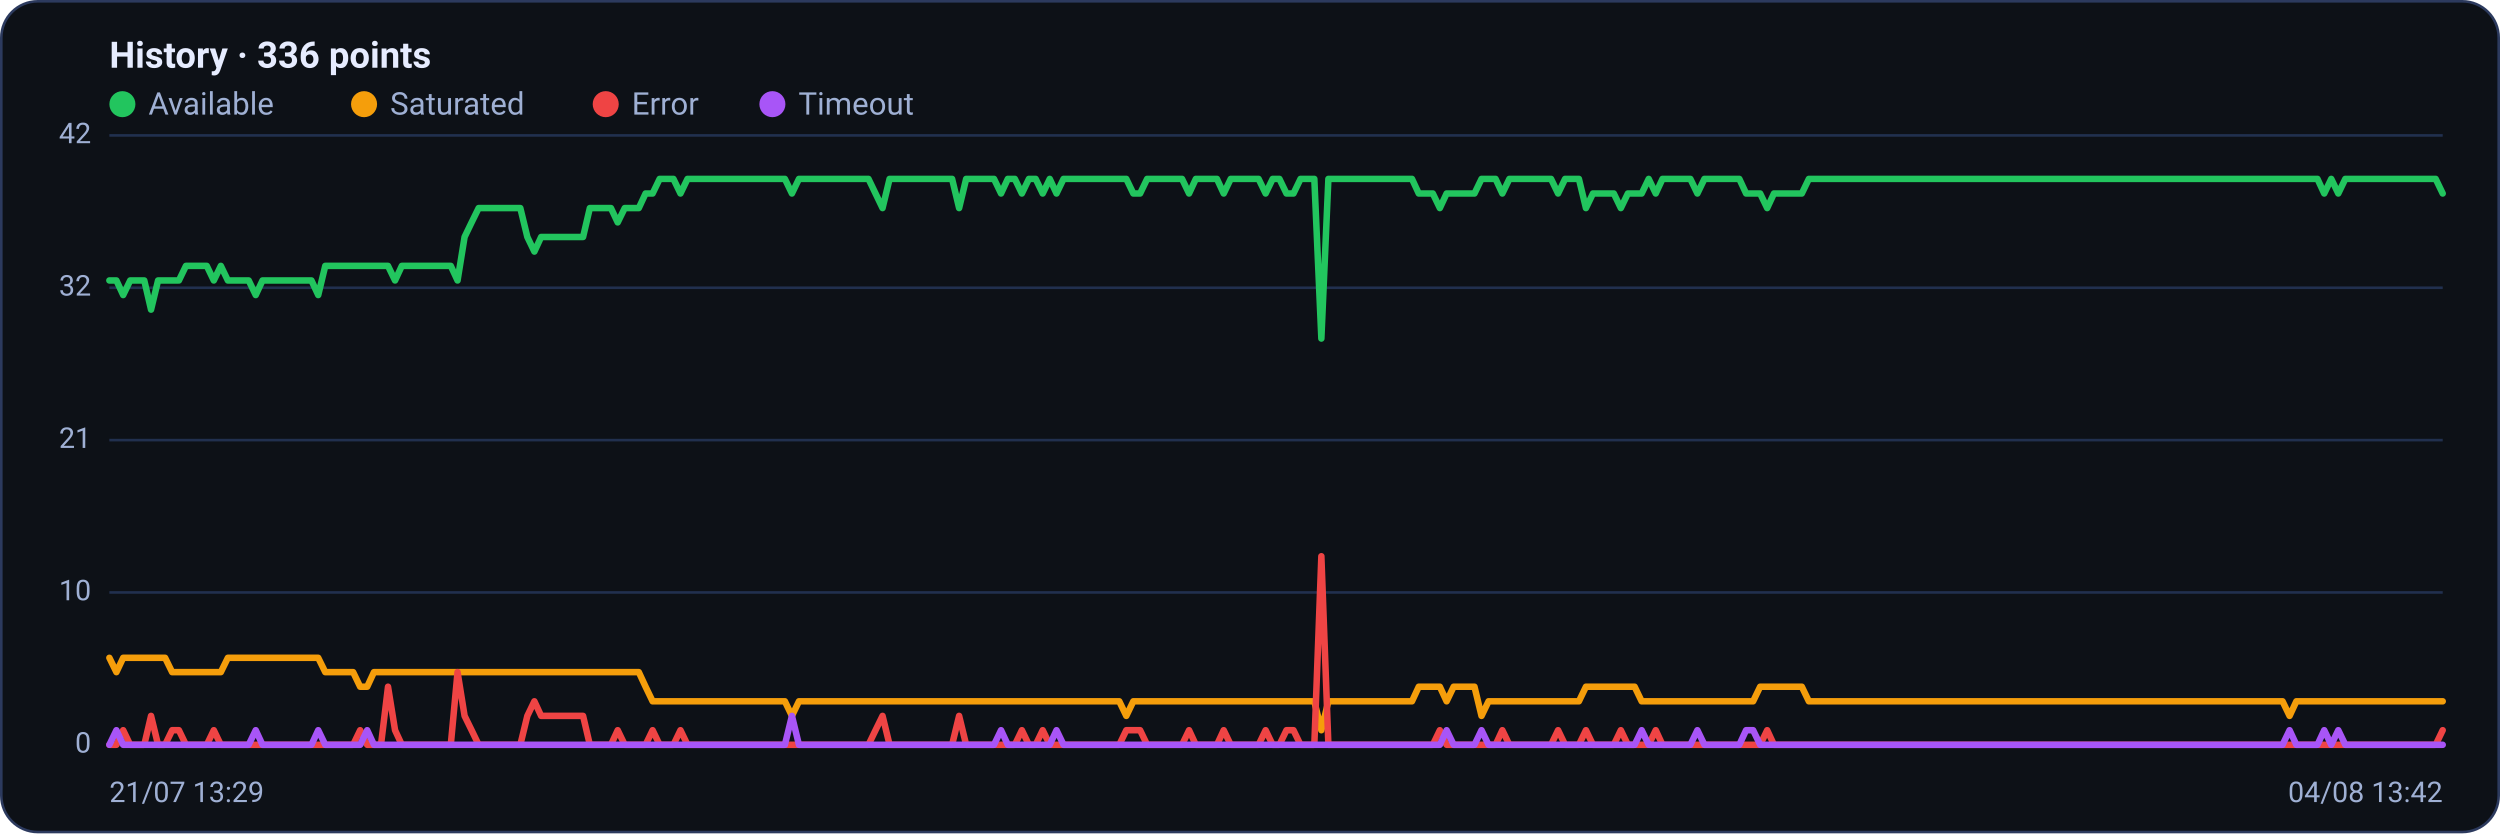
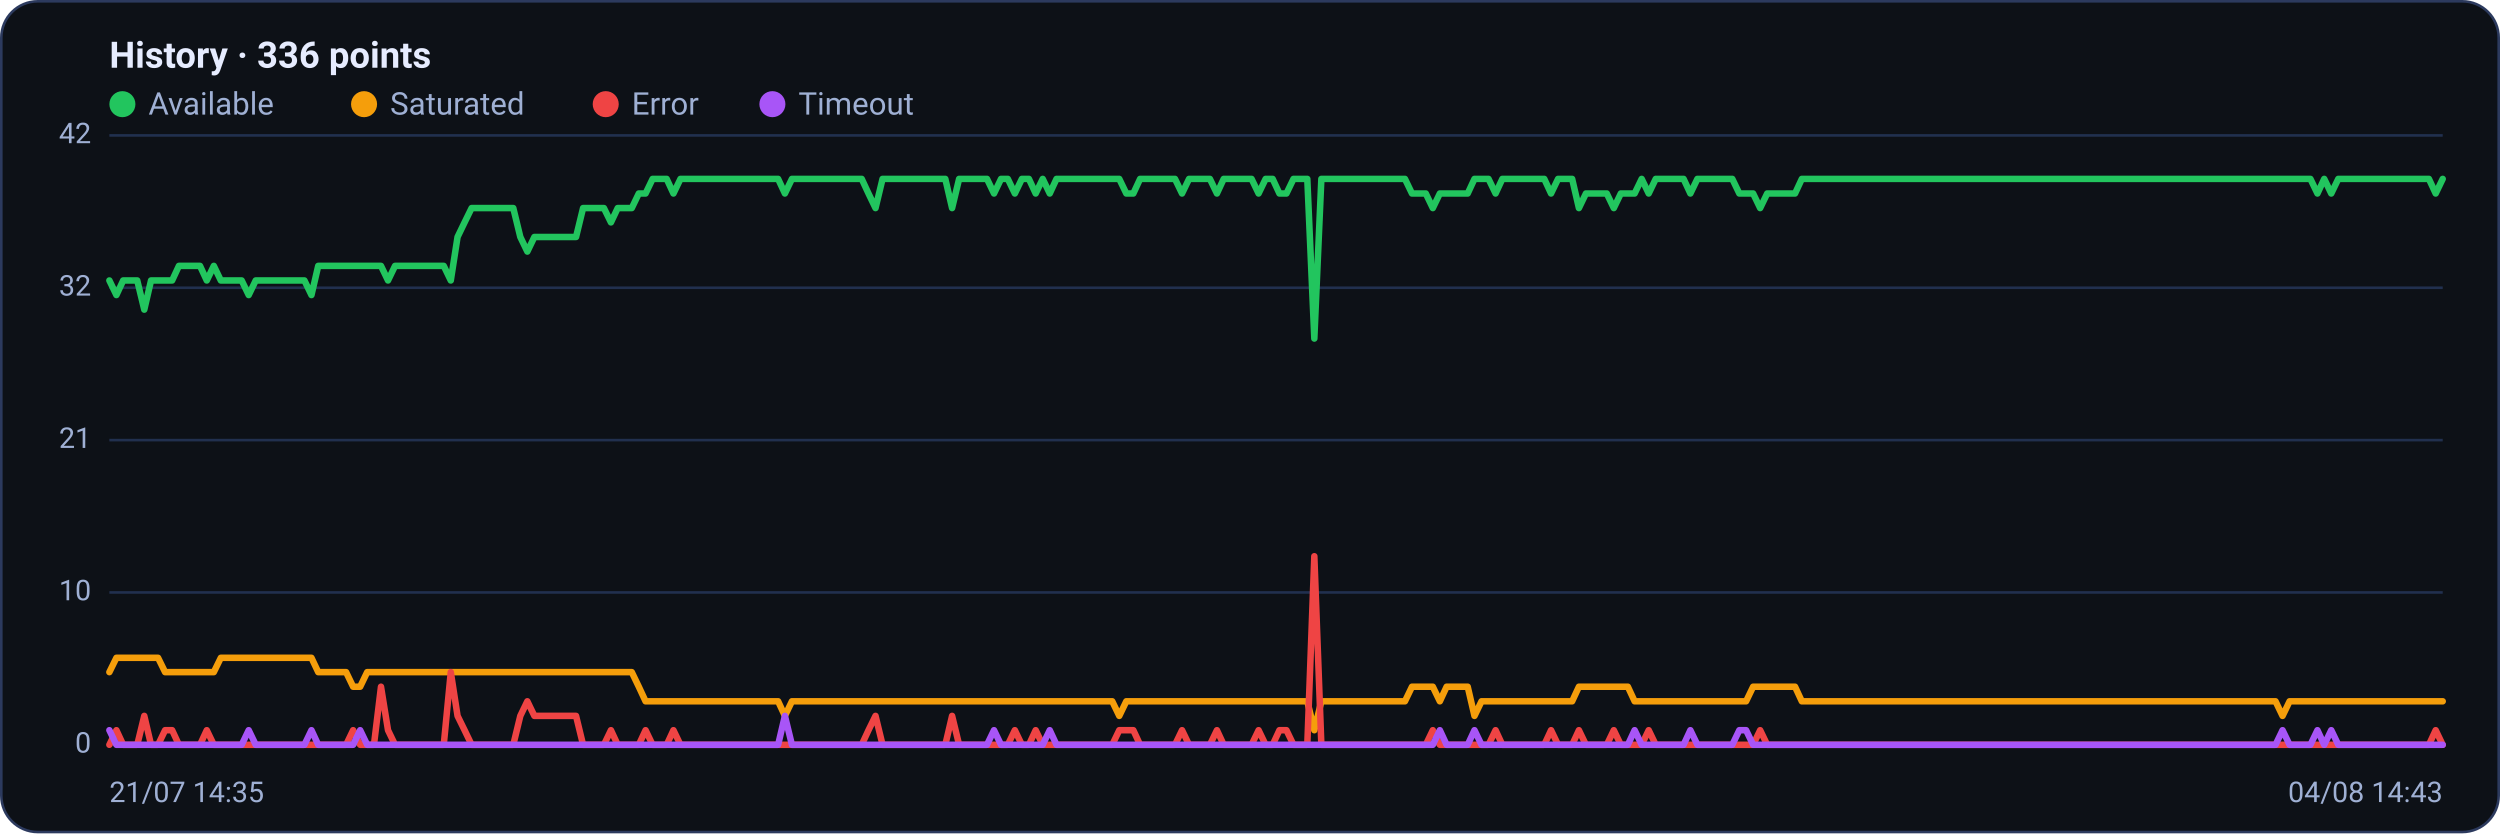
<svg xmlns="http://www.w3.org/2000/svg" viewBox="0 0 960 320" width="960" height="320" font-family="Segoe UI, system-ui, -apple-system, Roboto, Helvetica, Arial, sans-serif" role="img" aria-label="Availability history per region">
  <rect x="0.5" y="0.5" width="959" height="319" rx="14" fill="#0d1117" stroke="#2c3a5e" />
  <text x="42" y="26" font-size="14" font-weight="600" fill="#e6ecff">History · 336 points</text>
  <circle cx="47" cy="40" r="5" fill="#22c55e" />
  <text x="57" y="44" font-size="12" fill="#9fb0d4">Available</text>
  <circle cx="139.8" cy="40" r="5" fill="#f59e0b" />
  <text x="149.8" y="44" font-size="12" fill="#9fb0d4">Saturated</text>
  <circle cx="232.6" cy="40" r="5" fill="#ef4444" />
  <text x="242.6" y="44" font-size="12" fill="#9fb0d4">Error</text>
  <circle cx="296.6" cy="40" r="5" fill="#a855f7" />
  <text x="306.6" y="44" font-size="12" fill="#9fb0d4">Timeout</text>
  <line x1="42" y1="286.0" x2="938" y2="286.0" stroke="#21304f" stroke-width="1" />
  <text x="35" y="289.0" text-anchor="end" font-size="11" fill="#9fb0d4">0</text>
  <line x1="42" y1="227.5" x2="938" y2="227.5" stroke="#21304f" stroke-width="1" />
  <text x="35" y="230.5" text-anchor="end" font-size="11" fill="#9fb0d4">10</text>
  <line x1="42" y1="169.0" x2="938" y2="169.0" stroke="#21304f" stroke-width="1" />
  <text x="35" y="172.0" text-anchor="end" font-size="11" fill="#9fb0d4">21</text>
  <line x1="42" y1="110.5" x2="938" y2="110.5" stroke="#21304f" stroke-width="1" />
  <text x="35" y="113.5" text-anchor="end" font-size="11" fill="#9fb0d4">32</text>
  <line x1="42" y1="52.0" x2="938" y2="52.0" stroke="#21304f" stroke-width="1" />
  <text x="35" y="55.0" text-anchor="end" font-size="11" fill="#9fb0d4">42</text>
-   <polyline fill="none" stroke="#22c55e" stroke-width="2.5" stroke-linejoin="round" stroke-linecap="round" points="42.0,107.7 44.7,107.7 47.3,113.3 50.0,107.7 52.7,107.7 55.4,107.7 58.0,118.9 60.7,107.7 63.4,107.7 66.1,107.7 68.7,107.7 71.4,102.1 74.1,102.1 76.8,102.1 79.4,102.1 82.1,107.7 84.8,102.1 87.5,107.7 90.1,107.7 92.8,107.7 95.5,107.7 98.2,113.3 100.8,107.7 103.5,107.7 106.2,107.7 108.9,107.7 111.5,107.7 114.2,107.7 116.9,107.7 119.6,107.7 122.2,113.3 124.9,102.1 127.6,102.1 130.3,102.1 132.9,102.1 135.6,102.1 138.3,102.1 141.0,102.1 143.6,102.1 146.3,102.1 149.0,102.1 151.7,107.7 154.3,102.1 157.0,102.1 159.7,102.1 162.4,102.1 165.0,102.1 167.7,102.1 170.4,102.1 173.1,102.1 175.7,107.7 178.4,91.0 181.1,85.4 183.8,79.9 186.4,79.9 189.1,79.9 191.8,79.9 194.5,79.9 197.1,79.9 199.8,79.9 202.5,91.0 205.2,96.6 207.8,91.0 210.5,91.0 213.2,91.0 215.9,91.0 218.5,91.0 221.2,91.0 223.9,91.0 226.5,79.9 229.2,79.9 231.9,79.9 234.6,79.9 237.2,85.4 239.9,79.9 242.6,79.9 245.3,79.9 247.9,74.3 250.6,74.3 253.3,68.7 256.0,68.7 258.6,68.7 261.3,74.3 264.0,68.7 266.7,68.7 269.3,68.7 272.0,68.7 274.7,68.7 277.4,68.7 280.0,68.7 282.7,68.7 285.4,68.7 288.1,68.7 290.7,68.7 293.4,68.7 296.1,68.7 298.8,68.7 301.4,68.7 304.1,74.3 306.8,68.7 309.5,68.7 312.1,68.7 314.8,68.7 317.5,68.7 320.2,68.7 322.8,68.7 325.5,68.7 328.2,68.7 330.9,68.7 333.5,68.7 336.2,74.3 338.9,79.9 341.6,68.7 344.2,68.7 346.9,68.7 349.6,68.7 352.3,68.7 354.9,68.7 357.6,68.7 360.3,68.7 363.0,68.7 365.6,68.7 368.3,79.9 371.0,68.7 373.7,68.7 376.3,68.7 379.0,68.7 381.7,68.7 384.4,74.3 387.0,68.7 389.7,68.7 392.4,74.3 395.1,68.7 397.7,68.7 400.4,74.3 403.1,68.7 405.7,74.3 408.4,68.7 411.1,68.7 413.8,68.7 416.4,68.7 419.1,68.7 421.8,68.7 424.5,68.7 427.1,68.7 429.8,68.7 432.5,68.7 435.2,74.3 437.8,74.3 440.5,68.7 443.2,68.7 445.9,68.7 448.5,68.7 451.2,68.7 453.9,68.7 456.6,74.3 459.2,68.7 461.9,68.7 464.6,68.7 467.3,68.7 469.9,74.3 472.6,68.7 475.3,68.7 478.0,68.7 480.6,68.7 483.3,68.7 486.0,74.3 488.7,68.7 491.3,68.7 494.0,74.3 496.7,74.3 499.4,68.7 502.0,68.7 504.7,68.7 507.4,130.0 510.1,68.7 512.7,68.7 515.4,68.7 518.1,68.7 520.8,68.7 523.4,68.7 526.1,68.7 528.8,68.7 531.5,68.7 534.1,68.7 536.8,68.7 539.5,68.7 542.2,68.7 544.8,74.3 547.5,74.3 550.2,74.3 552.9,79.9 555.5,74.3 558.2,74.3 560.9,74.3 563.6,74.3 566.2,74.3 568.9,68.7 571.6,68.7 574.3,68.7 576.9,74.3 579.6,68.7 582.3,68.7 584.9,68.7 587.6,68.7 590.3,68.7 593.0,68.7 595.6,68.7 598.3,74.3 601.0,68.7 603.7,68.7 606.3,68.7 609.0,79.9 611.7,74.3 614.4,74.3 617.0,74.3 619.7,74.3 622.4,79.9 625.1,74.3 627.7,74.3 630.4,74.3 633.1,68.7 635.8,74.3 638.4,68.7 641.1,68.7 643.8,68.7 646.5,68.7 649.1,68.7 651.8,74.3 654.5,68.7 657.2,68.7 659.8,68.7 662.5,68.7 665.2,68.7 667.9,68.7 670.5,74.3 673.2,74.3 675.9,74.3 678.6,79.9 681.2,74.3 683.9,74.3 686.6,74.3 689.3,74.3 691.9,74.3 694.6,68.7 697.3,68.7 700.0,68.7 702.6,68.7 705.3,68.7 708.0,68.7 710.7,68.7 713.3,68.7 716.0,68.7 718.7,68.7 721.4,68.7 724.0,68.7 726.7,68.7 729.4,68.7 732.1,68.7 734.7,68.7 737.4,68.7 740.1,68.7 742.8,68.7 745.4,68.7 748.1,68.7 750.8,68.7 753.5,68.7 756.1,68.7 758.8,68.7 761.5,68.7 764.1,68.7 766.8,68.7 769.5,68.7 772.2,68.7 774.8,68.7 777.5,68.7 780.2,68.7 782.9,68.7 785.5,68.7 788.2,68.7 790.9,68.7 793.6,68.7 796.2,68.7 798.9,68.7 801.6,68.7 804.3,68.7 806.9,68.7 809.6,68.7 812.3,68.7 815.0,68.7 817.6,68.7 820.3,68.7 823.0,68.7 825.7,68.7 828.3,68.7 831.0,68.7 833.7,68.7 836.4,68.7 839.0,68.7 841.7,68.7 844.4,68.7 847.1,68.7 849.7,68.7 852.4,68.7 855.1,68.7 857.8,68.7 860.4,68.7 863.1,68.7 865.8,68.7 868.5,68.7 871.1,68.7 873.8,68.7 876.5,68.7 879.2,68.7 881.8,68.7 884.5,68.7 887.2,68.7 889.9,68.7 892.5,74.3 895.2,68.7 897.9,74.3 900.6,68.7 903.2,68.7 905.9,68.7 908.6,68.7 911.3,68.7 913.9,68.7 916.6,68.7 919.3,68.7 922.0,68.7 924.6,68.7 927.3,68.7 930.0,68.7 932.7,68.7 935.3,68.7 938.0,74.3" />
-   <polyline fill="none" stroke="#f59e0b" stroke-width="2.5" stroke-linejoin="round" stroke-linecap="round" points="42.0,252.6 44.7,258.1 47.3,252.6 50.0,252.6 52.7,252.6 55.4,252.6 58.0,252.6 60.7,252.6 63.4,252.6 66.1,258.1 68.7,258.1 71.4,258.1 74.1,258.1 76.8,258.1 79.4,258.1 82.1,258.1 84.8,258.1 87.5,252.6 90.1,252.6 92.8,252.6 95.5,252.6 98.2,252.6 100.8,252.6 103.5,252.6 106.2,252.6 108.9,252.6 111.5,252.6 114.2,252.6 116.9,252.6 119.6,252.6 122.2,252.6 124.9,258.1 127.6,258.1 130.3,258.1 132.9,258.1 135.6,258.1 138.3,263.7 141.0,263.7 143.6,258.1 146.3,258.1 149.0,258.1 151.7,258.1 154.3,258.1 157.0,258.1 159.7,258.1 162.4,258.1 165.0,258.1 167.7,258.1 170.4,258.1 173.1,258.1 175.7,258.1 178.4,258.1 181.1,258.1 183.8,258.1 186.4,258.1 189.1,258.1 191.8,258.1 194.5,258.1 197.1,258.1 199.8,258.1 202.5,258.1 205.2,258.1 207.8,258.1 210.5,258.1 213.2,258.1 215.9,258.1 218.5,258.1 221.2,258.1 223.9,258.1 226.5,258.1 229.2,258.1 231.9,258.1 234.6,258.1 237.2,258.1 239.9,258.1 242.6,258.1 245.3,258.1 247.9,263.7 250.6,269.3 253.3,269.3 256.0,269.3 258.6,269.3 261.3,269.3 264.0,269.3 266.7,269.3 269.3,269.3 272.0,269.3 274.7,269.3 277.4,269.3 280.0,269.3 282.7,269.3 285.4,269.3 288.1,269.3 290.7,269.3 293.4,269.3 296.1,269.3 298.8,269.3 301.4,269.3 304.1,274.9 306.8,269.3 309.5,269.3 312.1,269.3 314.8,269.3 317.5,269.3 320.2,269.3 322.8,269.3 325.5,269.3 328.2,269.3 330.9,269.3 333.5,269.3 336.2,269.3 338.9,269.3 341.6,269.3 344.2,269.3 346.9,269.3 349.6,269.3 352.3,269.3 354.9,269.3 357.6,269.3 360.3,269.3 363.0,269.3 365.6,269.3 368.3,269.3 371.0,269.3 373.7,269.3 376.3,269.3 379.0,269.3 381.7,269.3 384.4,269.3 387.0,269.3 389.7,269.3 392.4,269.3 395.1,269.3 397.7,269.3 400.4,269.3 403.1,269.3 405.7,269.3 408.4,269.3 411.1,269.3 413.8,269.3 416.4,269.3 419.1,269.3 421.8,269.3 424.5,269.3 427.1,269.3 429.8,269.3 432.5,274.9 435.2,269.3 437.8,269.3 440.5,269.3 443.2,269.3 445.9,269.3 448.5,269.3 451.2,269.3 453.9,269.3 456.6,269.3 459.2,269.3 461.9,269.3 464.6,269.3 467.3,269.3 469.9,269.3 472.6,269.3 475.3,269.3 478.0,269.3 480.6,269.3 483.3,269.3 486.0,269.3 488.7,269.3 491.3,269.3 494.0,269.3 496.7,269.3 499.4,269.3 502.0,269.3 504.7,269.3 507.4,280.4 510.1,269.3 512.7,269.3 515.4,269.3 518.1,269.3 520.8,269.3 523.4,269.3 526.1,269.3 528.8,269.3 531.5,269.3 534.1,269.3 536.8,269.3 539.5,269.3 542.2,269.3 544.8,263.7 547.5,263.7 550.2,263.7 552.9,263.7 555.5,269.3 558.2,263.7 560.9,263.7 563.6,263.7 566.2,263.7 568.9,274.9 571.6,269.3 574.3,269.3 576.9,269.3 579.6,269.3 582.3,269.3 584.9,269.3 587.6,269.3 590.3,269.3 593.0,269.3 595.6,269.3 598.3,269.3 601.0,269.3 603.7,269.3 606.3,269.3 609.0,263.7 611.7,263.7 614.4,263.7 617.0,263.7 619.7,263.7 622.4,263.7 625.1,263.7 627.7,263.7 630.4,269.3 633.1,269.3 635.8,269.3 638.4,269.3 641.1,269.3 643.8,269.3 646.5,269.3 649.1,269.3 651.8,269.3 654.5,269.3 657.2,269.3 659.8,269.3 662.5,269.3 665.2,269.3 667.9,269.3 670.5,269.3 673.2,269.3 675.9,263.7 678.6,263.7 681.2,263.7 683.9,263.7 686.6,263.7 689.3,263.7 691.9,263.7 694.6,269.3 697.3,269.3 700.0,269.3 702.6,269.3 705.3,269.3 708.0,269.3 710.7,269.3 713.3,269.3 716.0,269.3 718.7,269.3 721.4,269.3 724.0,269.3 726.7,269.3 729.4,269.3 732.1,269.3 734.7,269.3 737.4,269.3 740.1,269.3 742.8,269.3 745.4,269.3 748.1,269.3 750.8,269.3 753.5,269.3 756.1,269.3 758.8,269.3 761.5,269.3 764.1,269.3 766.8,269.3 769.5,269.3 772.2,269.3 774.8,269.3 777.5,269.3 780.2,269.3 782.9,269.3 785.5,269.3 788.2,269.3 790.9,269.3 793.6,269.3 796.2,269.3 798.9,269.3 801.6,269.3 804.3,269.3 806.9,269.3 809.6,269.3 812.3,269.3 815.0,269.3 817.6,269.3 820.3,269.3 823.0,269.3 825.7,269.3 828.3,269.3 831.0,269.3 833.7,269.3 836.4,269.3 839.0,269.3 841.7,269.3 844.4,269.3 847.1,269.3 849.7,269.3 852.4,269.3 855.1,269.3 857.8,269.3 860.4,269.3 863.1,269.3 865.8,269.3 868.5,269.3 871.1,269.3 873.8,269.3 876.5,269.3 879.2,274.9 881.8,269.3 884.5,269.3 887.2,269.3 889.9,269.3 892.5,269.3 895.2,269.3 897.9,269.3 900.6,269.3 903.2,269.3 905.9,269.3 908.6,269.3 911.3,269.3 913.9,269.3 916.6,269.3 919.3,269.3 922.0,269.3 924.6,269.3 927.3,269.3 930.0,269.3 932.7,269.3 935.3,269.3 938.0,269.3" />
-   <polyline fill="none" stroke="#ef4444" stroke-width="2.5" stroke-linejoin="round" stroke-linecap="round" points="42.0,286.0 44.7,286.0 47.3,280.4 50.0,286.0 52.7,286.0 55.4,286.0 58.0,274.9 60.7,286.0 63.4,286.0 66.1,280.4 68.7,280.4 71.4,286.0 74.1,286.0 76.8,286.0 79.4,286.0 82.1,280.4 84.8,286.0 87.5,286.0 90.1,286.0 92.8,286.0 95.5,286.0 98.2,286.0 100.8,286.0 103.5,286.0 106.2,286.0 108.9,286.0 111.5,286.0 114.2,286.0 116.9,286.0 119.6,286.0 122.2,286.0 124.9,286.0 127.6,286.0 130.3,286.0 132.9,286.0 135.6,286.0 138.3,280.4 141.0,286.0 143.6,286.0 146.3,286.0 149.0,263.7 151.7,280.4 154.3,286.0 157.0,286.0 159.7,286.0 162.4,286.0 165.0,286.0 167.7,286.0 170.4,286.0 173.1,286.0 175.7,258.1 178.4,274.9 181.1,280.4 183.8,286.0 186.4,286.0 189.1,286.0 191.8,286.0 194.5,286.0 197.1,286.0 199.8,286.0 202.5,274.9 205.2,269.3 207.8,274.9 210.5,274.9 213.2,274.9 215.9,274.9 218.5,274.9 221.2,274.9 223.9,274.9 226.5,286.0 229.2,286.0 231.9,286.0 234.6,286.0 237.2,280.4 239.9,286.0 242.6,286.0 245.3,286.0 247.9,286.0 250.6,280.4 253.3,286.0 256.0,286.0 258.6,286.0 261.3,280.4 264.0,286.0 266.7,286.0 269.3,286.0 272.0,286.0 274.7,286.0 277.4,286.0 280.0,286.0 282.7,286.0 285.4,286.0 288.1,286.0 290.7,286.0 293.4,286.0 296.1,286.0 298.8,286.0 301.4,286.0 304.1,286.0 306.8,286.0 309.5,286.0 312.1,286.0 314.8,286.0 317.5,286.0 320.2,286.0 322.8,286.0 325.5,286.0 328.2,286.0 330.9,286.0 333.5,286.0 336.2,280.4 338.9,274.9 341.6,286.0 344.2,286.0 346.9,286.0 349.6,286.0 352.3,286.0 354.9,286.0 357.6,286.0 360.3,286.0 363.0,286.0 365.6,286.0 368.3,274.9 371.0,286.0 373.7,286.0 376.3,286.0 379.0,286.0 381.7,286.0 384.4,286.0 387.0,286.0 389.7,286.0 392.4,280.4 395.1,286.0 397.7,286.0 400.4,280.4 403.1,286.0 405.7,286.0 408.4,286.0 411.1,286.0 413.8,286.0 416.4,286.0 419.1,286.0 421.8,286.0 424.5,286.0 427.1,286.0 429.8,286.0 432.5,280.4 435.2,280.4 437.8,280.4 440.5,286.0 443.2,286.0 445.9,286.0 448.5,286.0 451.2,286.0 453.9,286.0 456.6,280.4 459.2,286.0 461.9,286.0 464.6,286.0 467.3,286.0 469.9,280.4 472.6,286.0 475.3,286.0 478.0,286.0 480.6,286.0 483.3,286.0 486.0,280.4 488.7,286.0 491.3,286.0 494.0,280.4 496.7,280.4 499.4,286.0 502.0,286.0 504.7,286.0 507.4,213.6 510.1,286.0 512.7,286.0 515.4,286.0 518.1,286.0 520.8,286.0 523.4,286.0 526.1,286.0 528.8,286.0 531.5,286.0 534.1,286.0 536.8,286.0 539.5,286.0 542.2,286.0 544.8,286.0 547.5,286.0 550.2,286.0 552.9,280.4 555.5,286.0 558.2,286.0 560.9,286.0 563.6,286.0 566.2,286.0 568.9,286.0 571.6,286.0 574.3,286.0 576.9,280.4 579.6,286.0 582.3,286.0 584.9,286.0 587.6,286.0 590.3,286.0 593.0,286.0 595.6,286.0 598.3,280.4 601.0,286.0 603.7,286.0 606.3,286.0 609.0,280.4 611.7,286.0 614.4,286.0 617.0,286.0 619.7,286.0 622.4,280.4 625.1,286.0 627.7,286.0 630.4,286.0 633.1,286.0 635.8,280.4 638.4,286.0 641.1,286.0 643.8,286.0 646.5,286.0 649.1,286.0 651.8,286.0 654.5,286.0 657.2,286.0 659.8,286.0 662.5,286.0 665.2,286.0 667.9,286.0 670.5,286.0 673.2,286.0 675.9,286.0 678.6,280.4 681.2,286.0 683.9,286.0 686.6,286.0 689.3,286.0 691.9,286.0 694.6,286.0 697.3,286.0 700.0,286.0 702.6,286.0 705.3,286.0 708.0,286.0 710.7,286.0 713.3,286.0 716.0,286.0 718.7,286.0 721.4,286.0 724.0,286.0 726.7,286.0 729.4,286.0 732.1,286.0 734.7,286.0 737.4,286.0 740.1,286.0 742.8,286.0 745.4,286.0 748.1,286.0 750.8,286.0 753.5,286.0 756.1,286.0 758.8,286.0 761.5,286.0 764.1,286.0 766.8,286.0 769.5,286.0 772.2,286.0 774.8,286.0 777.5,286.0 780.2,286.0 782.9,286.0 785.5,286.0 788.2,286.0 790.9,286.0 793.6,286.0 796.2,286.0 798.9,286.0 801.6,286.0 804.3,286.0 806.9,286.0 809.6,286.0 812.3,286.0 815.0,286.0 817.6,286.0 820.3,286.0 823.0,286.0 825.7,286.0 828.3,286.0 831.0,286.0 833.7,286.0 836.4,286.0 839.0,286.0 841.7,286.0 844.4,286.0 847.1,286.0 849.7,286.0 852.4,286.0 855.1,286.0 857.8,286.0 860.4,286.0 863.1,286.0 865.8,286.0 868.5,286.0 871.1,286.0 873.8,286.0 876.5,286.0 879.2,286.0 881.8,286.0 884.5,286.0 887.2,286.0 889.9,286.0 892.5,286.0 895.2,286.0 897.9,286.0 900.6,286.0 903.2,286.0 905.9,286.0 908.6,286.0 911.3,286.0 913.9,286.0 916.6,286.0 919.3,286.0 922.0,286.0 924.6,286.0 927.3,286.0 930.0,286.0 932.7,286.0 935.3,286.0 938.0,280.4" />
-   <polyline fill="none" stroke="#a855f7" stroke-width="2.5" stroke-linejoin="round" stroke-linecap="round" points="42.0,286.0 44.7,280.4 47.3,286.0 50.0,286.0 52.7,286.0 55.4,286.0 58.0,286.0 60.7,286.0 63.4,286.0 66.1,286.0 68.7,286.0 71.4,286.0 74.1,286.0 76.8,286.0 79.4,286.0 82.1,286.0 84.8,286.0 87.5,286.0 90.1,286.0 92.8,286.0 95.5,286.0 98.2,280.4 100.8,286.0 103.5,286.0 106.2,286.0 108.9,286.0 111.5,286.0 114.2,286.0 116.9,286.0 119.6,286.0 122.2,280.4 124.9,286.0 127.6,286.0 130.3,286.0 132.9,286.0 135.6,286.0 138.3,286.0 141.0,280.4 143.6,286.0 146.3,286.0 149.0,286.0 151.7,286.0 154.3,286.0 157.0,286.0 159.7,286.0 162.4,286.0 165.0,286.0 167.7,286.0 170.4,286.0 173.1,286.0 175.7,286.0 178.4,286.0 181.1,286.0 183.8,286.0 186.4,286.0 189.1,286.0 191.8,286.0 194.5,286.0 197.1,286.0 199.8,286.0 202.5,286.0 205.2,286.0 207.8,286.0 210.5,286.0 213.2,286.0 215.9,286.0 218.5,286.0 221.2,286.0 223.9,286.0 226.5,286.0 229.2,286.0 231.9,286.0 234.6,286.0 237.2,286.0 239.9,286.0 242.6,286.0 245.3,286.0 247.9,286.0 250.6,286.0 253.3,286.0 256.0,286.0 258.6,286.0 261.3,286.0 264.0,286.0 266.7,286.0 269.3,286.0 272.0,286.0 274.7,286.0 277.4,286.0 280.0,286.0 282.7,286.0 285.4,286.0 288.1,286.0 290.7,286.0 293.4,286.0 296.1,286.0 298.8,286.0 301.4,286.0 304.1,274.9 306.8,286.0 309.5,286.0 312.1,286.0 314.8,286.0 317.5,286.0 320.2,286.0 322.8,286.0 325.5,286.0 328.2,286.0 330.9,286.0 333.5,286.0 336.2,286.0 338.9,286.0 341.6,286.0 344.2,286.0 346.9,286.0 349.6,286.0 352.3,286.0 354.9,286.0 357.6,286.0 360.3,286.0 363.0,286.0 365.6,286.0 368.3,286.0 371.0,286.0 373.7,286.0 376.3,286.0 379.0,286.0 381.7,286.0 384.4,280.4 387.0,286.0 389.7,286.0 392.4,286.0 395.1,286.0 397.7,286.0 400.4,286.0 403.1,286.0 405.7,280.4 408.4,286.0 411.1,286.0 413.8,286.0 416.4,286.0 419.1,286.0 421.8,286.0 424.5,286.0 427.1,286.0 429.8,286.0 432.5,286.0 435.2,286.0 437.8,286.0 440.5,286.0 443.2,286.0 445.9,286.0 448.5,286.0 451.2,286.0 453.9,286.0 456.6,286.0 459.2,286.0 461.9,286.0 464.6,286.0 467.3,286.0 469.9,286.0 472.6,286.0 475.3,286.0 478.0,286.0 480.6,286.0 483.3,286.0 486.0,286.0 488.7,286.0 491.3,286.0 494.0,286.0 496.7,286.0 499.4,286.0 502.0,286.0 504.7,286.0 507.4,286.0 510.1,286.0 512.7,286.0 515.4,286.0 518.1,286.0 520.8,286.0 523.4,286.0 526.1,286.0 528.8,286.0 531.5,286.0 534.1,286.0 536.8,286.0 539.5,286.0 542.2,286.0 544.8,286.0 547.5,286.0 550.2,286.0 552.9,286.0 555.5,280.4 558.2,286.0 560.9,286.0 563.6,286.0 566.2,286.0 568.9,280.4 571.6,286.0 574.3,286.0 576.9,286.0 579.6,286.0 582.3,286.0 584.9,286.0 587.6,286.0 590.3,286.0 593.0,286.0 595.6,286.0 598.3,286.0 601.0,286.0 603.7,286.0 606.3,286.0 609.0,286.0 611.7,286.0 614.4,286.0 617.0,286.0 619.7,286.0 622.4,286.0 625.1,286.0 627.7,286.0 630.4,280.4 633.1,286.0 635.8,286.0 638.4,286.0 641.1,286.0 643.8,286.0 646.5,286.0 649.1,286.0 651.8,280.4 654.5,286.0 657.2,286.0 659.8,286.0 662.5,286.0 665.2,286.0 667.9,286.0 670.5,280.4 673.2,280.4 675.9,286.0 678.6,286.0 681.2,286.0 683.9,286.0 686.6,286.0 689.3,286.0 691.9,286.0 694.6,286.0 697.3,286.0 700.0,286.0 702.6,286.0 705.3,286.0 708.0,286.0 710.7,286.0 713.3,286.0 716.0,286.0 718.7,286.0 721.4,286.0 724.0,286.0 726.7,286.0 729.4,286.0 732.1,286.0 734.7,286.0 737.4,286.0 740.1,286.0 742.8,286.0 745.4,286.0 748.1,286.0 750.8,286.0 753.5,286.0 756.1,286.0 758.8,286.0 761.5,286.0 764.1,286.0 766.8,286.0 769.5,286.0 772.2,286.0 774.8,286.0 777.5,286.0 780.2,286.0 782.9,286.0 785.5,286.0 788.2,286.0 790.9,286.0 793.6,286.0 796.2,286.0 798.9,286.0 801.6,286.0 804.3,286.0 806.9,286.0 809.6,286.0 812.3,286.0 815.0,286.0 817.6,286.0 820.3,286.0 823.0,286.0 825.7,286.0 828.3,286.0 831.0,286.0 833.7,286.0 836.4,286.0 839.0,286.0 841.7,286.0 844.4,286.0 847.1,286.0 849.7,286.0 852.4,286.0 855.1,286.0 857.8,286.0 860.4,286.0 863.1,286.0 865.8,286.0 868.5,286.0 871.1,286.0 873.8,286.0 876.5,286.0 879.2,280.4 881.8,286.0 884.5,286.0 887.2,286.0 889.9,286.0 892.5,280.4 895.2,286.0 897.9,280.4 900.6,286.0 903.2,286.0 905.9,286.0 908.6,286.0 911.3,286.0 913.9,286.0 916.6,286.0 919.3,286.0 922.0,286.0 924.6,286.0 927.3,286.0 930.0,286.0 932.7,286.0 935.3,286.0 938.0,286.0" />
-   <text x="42" y="308" font-size="11" fill="#9fb0d4">21/07 13:29</text>
-   <text x="938" y="308" text-anchor="end" font-size="11" fill="#9fb0d4">04/08 13:42</text>
+   <polyline fill="none" stroke="#22c55e" stroke-width="2.5" stroke-linejoin="round" stroke-linecap="round" points="42.0,107.7 44.7,113.3 47.3,107.7 50.0,107.7 52.7,107.7 55.4,118.9 58.0,107.7 60.7,107.7 63.4,107.7 66.1,107.7 68.7,102.1 71.4,102.1 74.1,102.1 76.8,102.1 79.4,107.7 82.1,102.1 84.8,107.7 87.5,107.7 90.1,107.7 92.8,107.7 95.5,113.3 98.2,107.7 100.8,107.7 103.5,107.7 106.2,107.7 108.9,107.7 111.5,107.7 114.2,107.7 116.9,107.7 119.6,113.3 122.2,102.1 124.9,102.1 127.6,102.1 130.3,102.1 132.9,102.1 135.6,102.1 138.3,102.1 141.0,102.1 143.6,102.1 146.3,102.1 149.0,107.7 151.7,102.1 154.3,102.1 157.0,102.1 159.7,102.1 162.4,102.1 165.0,102.1 167.7,102.1 170.4,102.1 173.1,107.7 175.7,91.0 178.4,85.4 181.1,79.9 183.8,79.9 186.4,79.9 189.1,79.9 191.8,79.9 194.5,79.9 197.1,79.9 199.8,91.0 202.5,96.6 205.2,91.0 207.8,91.0 210.5,91.0 213.2,91.0 215.9,91.0 218.5,91.0 221.2,91.0 223.9,79.9 226.5,79.9 229.2,79.9 231.9,79.9 234.6,85.4 237.2,79.9 239.9,79.9 242.6,79.9 245.3,74.3 247.9,74.3 250.6,68.7 253.3,68.7 256.0,68.7 258.6,74.3 261.3,68.7 264.0,68.7 266.7,68.7 269.3,68.7 272.0,68.7 274.7,68.7 277.4,68.7 280.0,68.7 282.7,68.7 285.4,68.7 288.1,68.7 290.7,68.7 293.4,68.7 296.1,68.7 298.8,68.7 301.4,74.3 304.1,68.7 306.8,68.7 309.5,68.7 312.1,68.7 314.8,68.7 317.5,68.7 320.2,68.7 322.8,68.7 325.5,68.7 328.2,68.7 330.9,68.7 333.5,74.3 336.2,79.9 338.9,68.7 341.6,68.7 344.2,68.7 346.9,68.7 349.6,68.7 352.3,68.7 354.9,68.7 357.6,68.7 360.3,68.7 363.0,68.7 365.6,79.9 368.3,68.7 371.0,68.7 373.7,68.7 376.3,68.7 379.0,68.7 381.7,74.3 384.4,68.7 387.0,68.7 389.7,74.3 392.4,68.7 395.1,68.7 397.7,74.3 400.4,68.7 403.1,74.3 405.7,68.7 408.4,68.7 411.1,68.7 413.8,68.7 416.4,68.7 419.1,68.7 421.8,68.7 424.5,68.7 427.1,68.7 429.8,68.7 432.5,74.3 435.2,74.3 437.8,68.7 440.5,68.7 443.2,68.7 445.9,68.7 448.5,68.7 451.2,68.7 453.9,74.3 456.6,68.7 459.2,68.7 461.9,68.7 464.6,68.7 467.3,74.3 469.9,68.7 472.6,68.7 475.3,68.7 478.0,68.7 480.6,68.7 483.3,74.3 486.0,68.7 488.7,68.7 491.3,74.3 494.0,74.3 496.7,68.7 499.4,68.7 502.0,68.7 504.7,130.0 507.4,68.7 510.1,68.7 512.7,68.7 515.4,68.7 518.1,68.7 520.8,68.7 523.4,68.7 526.1,68.7 528.8,68.7 531.5,68.7 534.1,68.7 536.8,68.7 539.5,68.7 542.2,74.3 544.8,74.3 547.5,74.3 550.2,79.9 552.9,74.3 555.5,74.3 558.2,74.3 560.9,74.3 563.6,74.3 566.2,68.7 568.9,68.7 571.6,68.7 574.3,74.3 576.9,68.7 579.6,68.7 582.3,68.7 584.9,68.7 587.6,68.7 590.3,68.7 593.0,68.7 595.6,74.3 598.3,68.7 601.0,68.7 603.7,68.7 606.3,79.9 609.0,74.3 611.7,74.3 614.4,74.3 617.0,74.3 619.7,79.9 622.4,74.3 625.1,74.3 627.7,74.3 630.4,68.7 633.1,74.3 635.8,68.7 638.4,68.7 641.1,68.7 643.8,68.7 646.5,68.7 649.1,74.3 651.8,68.7 654.5,68.7 657.2,68.7 659.8,68.7 662.5,68.7 665.2,68.7 667.9,74.3 670.5,74.3 673.2,74.3 675.9,79.9 678.6,74.3 681.2,74.3 683.9,74.3 686.6,74.3 689.3,74.3 691.9,68.7 694.6,68.7 697.3,68.7 700.0,68.7 702.6,68.7 705.3,68.7 708.0,68.7 710.7,68.7 713.3,68.7 716.0,68.7 718.7,68.7 721.4,68.7 724.0,68.7 726.7,68.7 729.4,68.7 732.1,68.7 734.7,68.7 737.4,68.7 740.1,68.7 742.8,68.7 745.4,68.7 748.1,68.7 750.8,68.7 753.5,68.7 756.1,68.7 758.8,68.7 761.5,68.7 764.1,68.7 766.8,68.7 769.5,68.7 772.2,68.7 774.8,68.7 777.5,68.7 780.2,68.7 782.9,68.7 785.5,68.7 788.2,68.7 790.9,68.7 793.6,68.7 796.2,68.7 798.9,68.7 801.6,68.7 804.3,68.7 806.9,68.7 809.6,68.7 812.3,68.7 815.0,68.7 817.6,68.7 820.3,68.7 823.0,68.7 825.7,68.7 828.3,68.7 831.0,68.7 833.7,68.7 836.4,68.7 839.0,68.7 841.7,68.7 844.4,68.7 847.1,68.7 849.7,68.7 852.4,68.7 855.1,68.7 857.8,68.7 860.4,68.7 863.1,68.7 865.8,68.7 868.5,68.7 871.1,68.7 873.8,68.7 876.5,68.7 879.2,68.7 881.8,68.7 884.5,68.7 887.2,68.7 889.9,74.3 892.5,68.7 895.2,74.3 897.9,68.7 900.6,68.7 903.2,68.7 905.9,68.7 908.6,68.7 911.3,68.7 913.9,68.7 916.6,68.7 919.3,68.7 922.0,68.7 924.6,68.7 927.3,68.7 930.0,68.7 932.7,68.7 935.3,74.3 938.0,68.7" />
+   <polyline fill="none" stroke="#f59e0b" stroke-width="2.5" stroke-linejoin="round" stroke-linecap="round" points="42.0,258.1 44.7,252.6 47.3,252.6 50.0,252.6 52.7,252.6 55.4,252.6 58.0,252.6 60.7,252.6 63.4,258.1 66.1,258.1 68.7,258.1 71.4,258.1 74.1,258.1 76.8,258.1 79.4,258.1 82.1,258.1 84.8,252.6 87.5,252.6 90.1,252.6 92.8,252.6 95.5,252.6 98.2,252.6 100.8,252.6 103.5,252.6 106.2,252.6 108.9,252.6 111.5,252.6 114.2,252.6 116.9,252.6 119.6,252.6 122.2,258.1 124.9,258.1 127.6,258.1 130.3,258.1 132.9,258.1 135.6,263.7 138.3,263.7 141.0,258.1 143.6,258.1 146.3,258.1 149.0,258.1 151.7,258.1 154.3,258.1 157.0,258.1 159.7,258.1 162.4,258.1 165.0,258.1 167.7,258.1 170.4,258.1 173.1,258.1 175.7,258.1 178.4,258.1 181.1,258.1 183.8,258.1 186.4,258.1 189.1,258.1 191.8,258.1 194.5,258.1 197.1,258.1 199.8,258.1 202.5,258.1 205.2,258.1 207.8,258.1 210.5,258.1 213.2,258.1 215.9,258.1 218.5,258.1 221.2,258.1 223.9,258.1 226.5,258.1 229.2,258.1 231.9,258.1 234.6,258.1 237.2,258.1 239.9,258.1 242.6,258.1 245.3,263.7 247.9,269.3 250.6,269.3 253.3,269.3 256.0,269.3 258.6,269.3 261.3,269.3 264.0,269.3 266.7,269.3 269.3,269.3 272.0,269.3 274.7,269.3 277.4,269.3 280.0,269.3 282.7,269.3 285.4,269.3 288.1,269.3 290.7,269.3 293.4,269.3 296.1,269.3 298.8,269.3 301.4,274.9 304.1,269.3 306.8,269.3 309.5,269.3 312.1,269.3 314.8,269.3 317.5,269.3 320.2,269.3 322.8,269.3 325.5,269.3 328.2,269.3 330.9,269.3 333.5,269.3 336.2,269.3 338.9,269.3 341.6,269.3 344.2,269.3 346.9,269.3 349.6,269.3 352.3,269.3 354.9,269.3 357.6,269.3 360.3,269.3 363.0,269.3 365.6,269.3 368.3,269.3 371.0,269.3 373.7,269.3 376.3,269.3 379.0,269.3 381.7,269.3 384.4,269.3 387.0,269.3 389.7,269.3 392.4,269.3 395.1,269.3 397.7,269.3 400.4,269.3 403.1,269.3 405.7,269.3 408.4,269.3 411.1,269.3 413.8,269.3 416.4,269.3 419.1,269.3 421.8,269.3 424.5,269.3 427.1,269.3 429.8,274.9 432.5,269.3 435.2,269.3 437.8,269.3 440.5,269.3 443.2,269.3 445.9,269.3 448.5,269.3 451.2,269.3 453.9,269.3 456.6,269.3 459.2,269.3 461.9,269.3 464.6,269.3 467.3,269.3 469.9,269.3 472.6,269.3 475.3,269.3 478.0,269.3 480.6,269.3 483.3,269.3 486.0,269.3 488.7,269.3 491.3,269.3 494.0,269.3 496.7,269.3 499.4,269.3 502.0,269.3 504.7,280.4 507.4,269.3 510.1,269.3 512.7,269.3 515.4,269.3 518.1,269.3 520.8,269.3 523.4,269.3 526.1,269.3 528.8,269.3 531.5,269.3 534.1,269.3 536.8,269.3 539.5,269.3 542.2,263.7 544.8,263.7 547.5,263.7 550.2,263.7 552.9,269.3 555.5,263.7 558.2,263.7 560.9,263.7 563.6,263.7 566.2,274.9 568.9,269.3 571.6,269.3 574.3,269.3 576.9,269.3 579.6,269.3 582.3,269.3 584.9,269.3 587.6,269.3 590.3,269.3 593.0,269.3 595.6,269.3 598.3,269.3 601.0,269.3 603.7,269.3 606.3,263.7 609.0,263.7 611.7,263.7 614.4,263.7 617.0,263.7 619.7,263.7 622.4,263.7 625.1,263.7 627.7,269.3 630.4,269.3 633.1,269.3 635.8,269.3 638.4,269.3 641.1,269.3 643.8,269.3 646.5,269.3 649.1,269.3 651.8,269.3 654.5,269.3 657.2,269.3 659.8,269.3 662.5,269.3 665.2,269.3 667.9,269.3 670.5,269.3 673.2,263.7 675.9,263.7 678.6,263.7 681.2,263.7 683.9,263.7 686.6,263.7 689.3,263.7 691.9,269.3 694.6,269.3 697.3,269.3 700.0,269.3 702.6,269.3 705.3,269.3 708.0,269.3 710.7,269.3 713.3,269.3 716.0,269.3 718.7,269.3 721.4,269.3 724.0,269.3 726.7,269.3 729.4,269.3 732.1,269.3 734.7,269.3 737.4,269.3 740.1,269.3 742.8,269.3 745.4,269.3 748.1,269.3 750.8,269.3 753.5,269.3 756.1,269.3 758.8,269.3 761.5,269.3 764.1,269.3 766.8,269.3 769.5,269.3 772.2,269.3 774.8,269.3 777.5,269.3 780.2,269.3 782.9,269.3 785.5,269.3 788.2,269.3 790.9,269.3 793.6,269.3 796.2,269.3 798.9,269.3 801.6,269.3 804.3,269.3 806.9,269.3 809.6,269.3 812.3,269.3 815.0,269.3 817.6,269.3 820.3,269.3 823.0,269.3 825.7,269.3 828.3,269.3 831.0,269.3 833.7,269.3 836.4,269.3 839.0,269.3 841.7,269.3 844.4,269.3 847.1,269.3 849.7,269.3 852.4,269.3 855.1,269.3 857.8,269.3 860.4,269.3 863.1,269.3 865.8,269.3 868.5,269.3 871.1,269.3 873.8,269.3 876.5,274.9 879.2,269.3 881.8,269.3 884.5,269.3 887.2,269.3 889.9,269.3 892.5,269.3 895.2,269.3 897.9,269.3 900.6,269.3 903.2,269.3 905.9,269.3 908.6,269.3 911.3,269.3 913.9,269.3 916.6,269.3 919.3,269.3 922.0,269.3 924.6,269.3 927.3,269.3 930.0,269.3 932.7,269.3 935.3,269.3 938.0,269.3" />
+   <polyline fill="none" stroke="#ef4444" stroke-width="2.5" stroke-linejoin="round" stroke-linecap="round" points="42.0,286.0 44.7,280.4 47.3,286.0 50.0,286.0 52.7,286.0 55.4,274.9 58.0,286.0 60.7,286.0 63.4,280.4 66.1,280.4 68.7,286.0 71.4,286.0 74.1,286.0 76.8,286.0 79.4,280.4 82.1,286.0 84.8,286.0 87.5,286.0 90.1,286.0 92.8,286.0 95.5,286.0 98.2,286.0 100.8,286.0 103.5,286.0 106.2,286.0 108.9,286.0 111.5,286.0 114.2,286.0 116.9,286.0 119.6,286.0 122.2,286.0 124.9,286.0 127.6,286.0 130.3,286.0 132.9,286.0 135.6,280.4 138.3,286.0 141.0,286.0 143.6,286.0 146.3,263.7 149.0,280.4 151.7,286.0 154.3,286.0 157.0,286.0 159.7,286.0 162.4,286.0 165.0,286.0 167.7,286.0 170.4,286.0 173.1,258.1 175.7,274.9 178.4,280.4 181.1,286.0 183.8,286.0 186.4,286.0 189.1,286.0 191.8,286.0 194.5,286.0 197.1,286.0 199.8,274.9 202.5,269.3 205.2,274.9 207.8,274.9 210.5,274.9 213.2,274.9 215.9,274.9 218.5,274.9 221.2,274.9 223.9,286.0 226.5,286.0 229.2,286.0 231.9,286.0 234.6,280.4 237.2,286.0 239.9,286.0 242.6,286.0 245.3,286.0 247.9,280.4 250.6,286.0 253.3,286.0 256.0,286.0 258.6,280.4 261.3,286.0 264.0,286.0 266.7,286.0 269.3,286.0 272.0,286.0 274.7,286.0 277.4,286.0 280.0,286.0 282.7,286.0 285.4,286.0 288.1,286.0 290.7,286.0 293.4,286.0 296.1,286.0 298.8,286.0 301.4,286.0 304.1,286.0 306.8,286.0 309.5,286.0 312.1,286.0 314.8,286.0 317.5,286.0 320.2,286.0 322.8,286.0 325.5,286.0 328.2,286.0 330.9,286.0 333.5,280.4 336.2,274.9 338.9,286.0 341.6,286.0 344.2,286.0 346.9,286.0 349.6,286.0 352.3,286.0 354.9,286.0 357.6,286.0 360.3,286.0 363.0,286.0 365.6,274.9 368.3,286.0 371.0,286.0 373.7,286.0 376.3,286.0 379.0,286.0 381.7,286.0 384.4,286.0 387.0,286.0 389.7,280.4 392.4,286.0 395.1,286.0 397.7,280.4 400.4,286.0 403.1,286.0 405.7,286.0 408.4,286.0 411.1,286.0 413.8,286.0 416.4,286.0 419.1,286.0 421.8,286.0 424.5,286.0 427.1,286.0 429.8,280.4 432.5,280.4 435.2,280.4 437.8,286.0 440.5,286.0 443.2,286.0 445.9,286.0 448.5,286.0 451.2,286.0 453.9,280.4 456.6,286.0 459.2,286.0 461.9,286.0 464.6,286.0 467.3,280.4 469.9,286.0 472.6,286.0 475.3,286.0 478.0,286.0 480.6,286.0 483.3,280.4 486.0,286.0 488.7,286.0 491.3,280.4 494.0,280.4 496.7,286.0 499.4,286.0 502.0,286.0 504.7,213.6 507.4,286.0 510.1,286.0 512.7,286.0 515.4,286.0 518.1,286.0 520.8,286.0 523.4,286.0 526.1,286.0 528.8,286.0 531.5,286.0 534.1,286.0 536.8,286.0 539.5,286.0 542.2,286.0 544.8,286.0 547.5,286.0 550.2,280.4 552.9,286.0 555.5,286.0 558.2,286.0 560.9,286.0 563.6,286.0 566.2,286.0 568.9,286.0 571.6,286.0 574.3,280.4 576.9,286.0 579.6,286.0 582.3,286.0 584.9,286.0 587.6,286.0 590.3,286.0 593.0,286.0 595.6,280.4 598.3,286.0 601.0,286.0 603.7,286.0 606.3,280.4 609.0,286.0 611.7,286.0 614.4,286.0 617.0,286.0 619.7,280.4 622.4,286.0 625.1,286.0 627.7,286.0 630.4,286.0 633.1,280.4 635.8,286.0 638.4,286.0 641.1,286.0 643.8,286.0 646.5,286.0 649.1,286.0 651.8,286.0 654.5,286.0 657.2,286.0 659.8,286.0 662.5,286.0 665.2,286.0 667.9,286.0 670.5,286.0 673.2,286.0 675.9,280.4 678.6,286.0 681.2,286.0 683.9,286.0 686.6,286.0 689.3,286.0 691.9,286.0 694.6,286.0 697.3,286.0 700.0,286.0 702.6,286.0 705.3,286.0 708.0,286.0 710.7,286.0 713.3,286.0 716.0,286.0 718.7,286.0 721.4,286.0 724.0,286.0 726.7,286.0 729.4,286.0 732.1,286.0 734.7,286.0 737.4,286.0 740.1,286.0 742.8,286.0 745.4,286.0 748.1,286.0 750.8,286.0 753.5,286.0 756.1,286.0 758.8,286.0 761.5,286.0 764.1,286.0 766.8,286.0 769.5,286.0 772.2,286.0 774.8,286.0 777.5,286.0 780.2,286.0 782.9,286.0 785.5,286.0 788.2,286.0 790.9,286.0 793.6,286.0 796.2,286.0 798.9,286.0 801.6,286.0 804.3,286.0 806.9,286.0 809.6,286.0 812.3,286.0 815.0,286.0 817.6,286.0 820.3,286.0 823.0,286.0 825.7,286.0 828.3,286.0 831.0,286.0 833.7,286.0 836.4,286.0 839.0,286.0 841.7,286.0 844.4,286.0 847.1,286.0 849.7,286.0 852.4,286.0 855.1,286.0 857.8,286.0 860.4,286.0 863.1,286.0 865.8,286.0 868.5,286.0 871.1,286.0 873.8,286.0 876.5,286.0 879.2,286.0 881.8,286.0 884.5,286.0 887.2,286.0 889.9,286.0 892.5,286.0 895.2,286.0 897.9,286.0 900.6,286.0 903.2,286.0 905.9,286.0 908.6,286.0 911.3,286.0 913.9,286.0 916.6,286.0 919.3,286.0 922.0,286.0 924.6,286.0 927.3,286.0 930.0,286.0 932.7,286.0 935.3,280.4 938.0,286.0" />
+   <polyline fill="none" stroke="#a855f7" stroke-width="2.5" stroke-linejoin="round" stroke-linecap="round" points="42.0,280.4 44.7,286.0 47.3,286.0 50.0,286.0 52.7,286.0 55.4,286.0 58.0,286.0 60.7,286.0 63.4,286.0 66.1,286.0 68.7,286.0 71.4,286.0 74.1,286.0 76.8,286.0 79.4,286.0 82.1,286.0 84.8,286.0 87.5,286.0 90.1,286.0 92.8,286.0 95.5,280.4 98.2,286.0 100.8,286.0 103.5,286.0 106.2,286.0 108.9,286.0 111.5,286.0 114.2,286.0 116.9,286.0 119.6,280.4 122.2,286.0 124.9,286.0 127.6,286.0 130.3,286.0 132.9,286.0 135.6,286.0 138.3,280.4 141.0,286.0 143.6,286.0 146.3,286.0 149.0,286.0 151.7,286.0 154.3,286.0 157.0,286.0 159.7,286.0 162.4,286.0 165.0,286.0 167.7,286.0 170.4,286.0 173.1,286.0 175.7,286.0 178.4,286.0 181.1,286.0 183.8,286.0 186.4,286.0 189.1,286.0 191.8,286.0 194.5,286.0 197.1,286.0 199.8,286.0 202.5,286.0 205.2,286.0 207.8,286.0 210.5,286.0 213.2,286.0 215.9,286.0 218.5,286.0 221.2,286.0 223.9,286.0 226.5,286.0 229.2,286.0 231.9,286.0 234.6,286.0 237.2,286.0 239.9,286.0 242.6,286.0 245.3,286.0 247.9,286.0 250.6,286.0 253.3,286.0 256.0,286.0 258.6,286.0 261.3,286.0 264.0,286.0 266.7,286.0 269.3,286.0 272.0,286.0 274.7,286.0 277.4,286.0 280.0,286.0 282.7,286.0 285.4,286.0 288.1,286.0 290.7,286.0 293.4,286.0 296.1,286.0 298.8,286.0 301.4,274.9 304.1,286.0 306.8,286.0 309.5,286.0 312.1,286.0 314.8,286.0 317.5,286.0 320.2,286.0 322.8,286.0 325.5,286.0 328.2,286.0 330.9,286.0 333.5,286.0 336.2,286.0 338.9,286.0 341.6,286.0 344.2,286.0 346.9,286.0 349.6,286.0 352.3,286.0 354.9,286.0 357.6,286.0 360.3,286.0 363.0,286.0 365.6,286.0 368.3,286.0 371.0,286.0 373.7,286.0 376.3,286.0 379.0,286.0 381.7,280.4 384.4,286.0 387.0,286.0 389.7,286.0 392.4,286.0 395.1,286.0 397.7,286.0 400.4,286.0 403.1,280.4 405.7,286.0 408.4,286.0 411.1,286.0 413.8,286.0 416.4,286.0 419.1,286.0 421.8,286.0 424.5,286.0 427.1,286.0 429.8,286.0 432.5,286.0 435.2,286.0 437.8,286.0 440.5,286.0 443.2,286.0 445.9,286.0 448.5,286.0 451.2,286.0 453.9,286.0 456.6,286.0 459.2,286.0 461.9,286.0 464.6,286.0 467.3,286.0 469.9,286.0 472.6,286.0 475.3,286.0 478.0,286.0 480.6,286.0 483.3,286.0 486.0,286.0 488.7,286.0 491.3,286.0 494.0,286.0 496.7,286.0 499.4,286.0 502.0,286.0 504.7,286.0 507.4,286.0 510.1,286.0 512.7,286.0 515.4,286.0 518.1,286.0 520.8,286.0 523.4,286.0 526.1,286.0 528.8,286.0 531.5,286.0 534.1,286.0 536.8,286.0 539.5,286.0 542.2,286.0 544.8,286.0 547.5,286.0 550.2,286.0 552.9,280.4 555.5,286.0 558.2,286.0 560.9,286.0 563.6,286.0 566.2,280.4 568.9,286.0 571.6,286.0 574.3,286.0 576.9,286.0 579.6,286.0 582.3,286.0 584.9,286.0 587.6,286.0 590.3,286.0 593.0,286.0 595.6,286.0 598.3,286.0 601.0,286.0 603.7,286.0 606.3,286.0 609.0,286.0 611.7,286.0 614.4,286.0 617.0,286.0 619.7,286.0 622.4,286.0 625.1,286.0 627.7,280.4 630.4,286.0 633.1,286.0 635.8,286.0 638.4,286.0 641.1,286.0 643.8,286.0 646.5,286.0 649.1,280.4 651.8,286.0 654.5,286.0 657.2,286.0 659.8,286.0 662.5,286.0 665.2,286.0 667.9,280.4 670.5,280.4 673.2,286.0 675.9,286.0 678.6,286.0 681.2,286.0 683.9,286.0 686.6,286.0 689.3,286.0 691.9,286.0 694.6,286.0 697.3,286.0 700.0,286.0 702.6,286.0 705.3,286.0 708.0,286.0 710.7,286.0 713.3,286.0 716.0,286.0 718.7,286.0 721.4,286.0 724.0,286.0 726.7,286.0 729.4,286.0 732.1,286.0 734.7,286.0 737.4,286.0 740.1,286.0 742.8,286.0 745.4,286.0 748.1,286.0 750.8,286.0 753.5,286.0 756.1,286.0 758.8,286.0 761.5,286.0 764.1,286.0 766.8,286.0 769.5,286.0 772.2,286.0 774.8,286.0 777.5,286.0 780.2,286.0 782.9,286.0 785.5,286.0 788.2,286.0 790.9,286.0 793.6,286.0 796.2,286.0 798.9,286.0 801.6,286.0 804.3,286.0 806.9,286.0 809.6,286.0 812.3,286.0 815.0,286.0 817.6,286.0 820.3,286.0 823.0,286.0 825.7,286.0 828.3,286.0 831.0,286.0 833.7,286.0 836.4,286.0 839.0,286.0 841.7,286.0 844.4,286.0 847.1,286.0 849.7,286.0 852.4,286.0 855.1,286.0 857.8,286.0 860.4,286.0 863.1,286.0 865.8,286.0 868.5,286.0 871.1,286.0 873.8,286.0 876.5,280.4 879.2,286.0 881.8,286.0 884.5,286.0 887.2,286.0 889.9,280.4 892.5,286.0 895.2,280.4 897.9,286.0 900.6,286.0 903.2,286.0 905.9,286.0 908.6,286.0 911.3,286.0 913.9,286.0 916.6,286.0 919.3,286.0 922.0,286.0 924.6,286.0 927.3,286.0 930.0,286.0 932.7,286.0 935.3,286.0 938.0,286.0" />
+   <text x="42" y="308" font-size="11" fill="#9fb0d4">21/07 14:35</text>
+   <text x="938" y="308" text-anchor="end" font-size="11" fill="#9fb0d4">04/08 14:43</text>
</svg>
